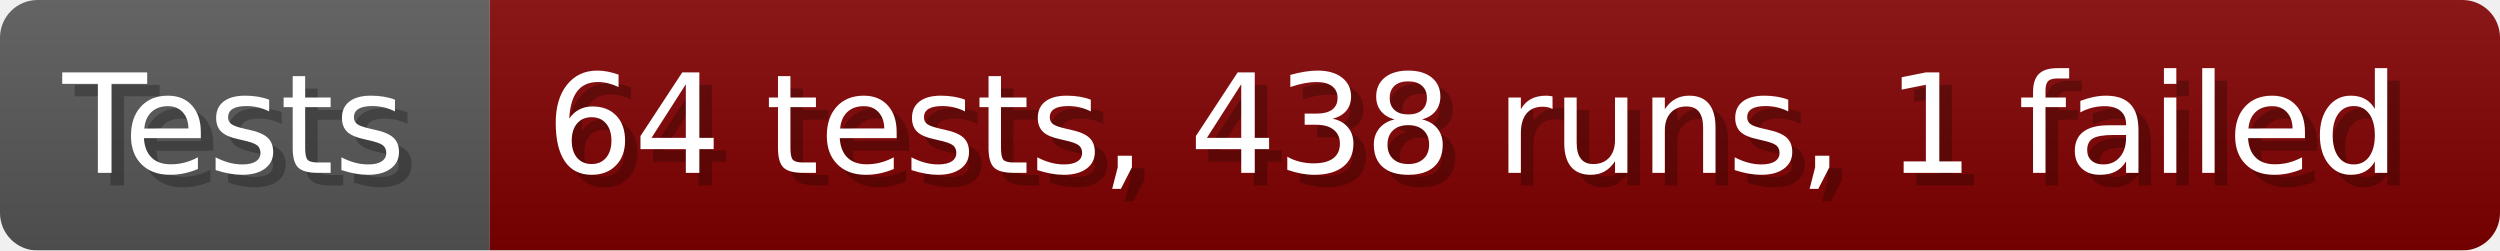
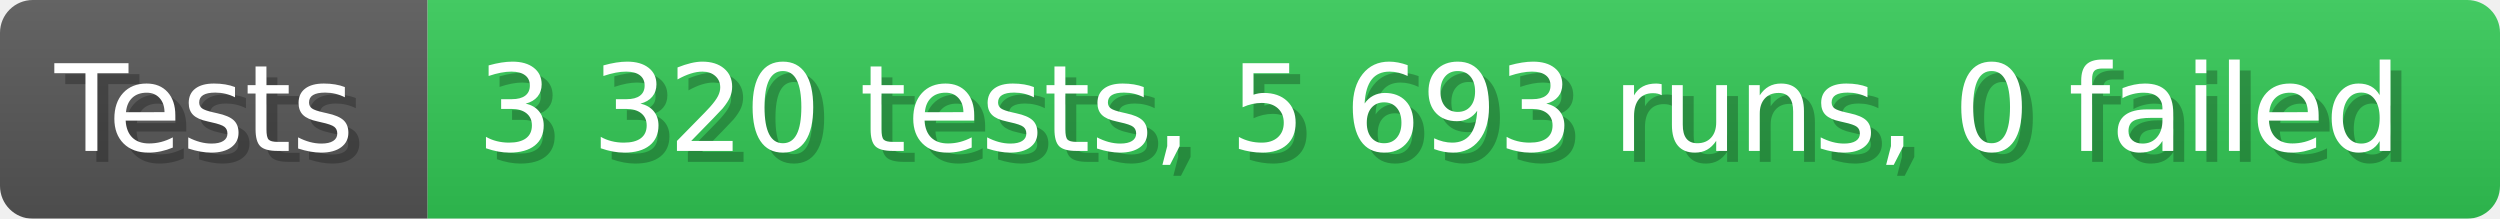
- <svg xmlns="http://www.w3.org/2000/svg" width="199.6" height="20" viewBox="0 0 1996 200" role="img" aria-label="Tests: 64 tests, 438 runs, 1 failed">
+ <svg xmlns="http://www.w3.org/2000/svg" width="228.6" height="20" viewBox="0 0 2286 200" role="img" aria-label="Tests: 3 320 tests, 5 693 runs, 0 failed">
  <linearGradient id="a" x2="0" y2="100%">
    <stop offset="0" stop-opacity=".1" stop-color="#EEE" />
    <stop offset="1" stop-opacity=".1" />
  </linearGradient>
  <mask id="m">
-     <rect width="1996" height="200" rx="30" fill="#FFF" />
+     <rect width="2286" height="200" rx="30" fill="#FFF" />
  </mask>
  <g mask="url(#m)">
    <rect width="391" height="200" fill="#555" />
-     <rect width="1605" height="200" fill="#800000" x="391" />
-     <rect width="1996" height="200" fill="url(#a)" />
+     <rect width="1895" height="200" fill="#31c653" x="391" />
+     <rect width="2286" height="200" fill="url(#a)" />
  </g>
  <g aria-hidden="true" fill="#fff" text-anchor="start" font-family="Verdana,DejaVu Sans,sans-serif" font-size="110">
    <text x="60" y="148" textLength="291" fill="#000" opacity="0.25">Tests</text>
    <text x="50" y="138" textLength="291">Tests</text>
-     <text x="446" y="148" textLength="1505" fill="#000" opacity="0.25">64 tests, 438 runs, 1 failed</text>
-     <text x="436" y="138" textLength="1505">64 tests, 438 runs, 1 failed</text>
+     <text x="446" y="148" textLength="1795" fill="#000" opacity="0.25">3 320 tests, 5 693 runs, 0 failed</text>
+     <text x="436" y="138" textLength="1795">3 320 tests, 5 693 runs, 0 failed</text>
  </g>
</svg>
